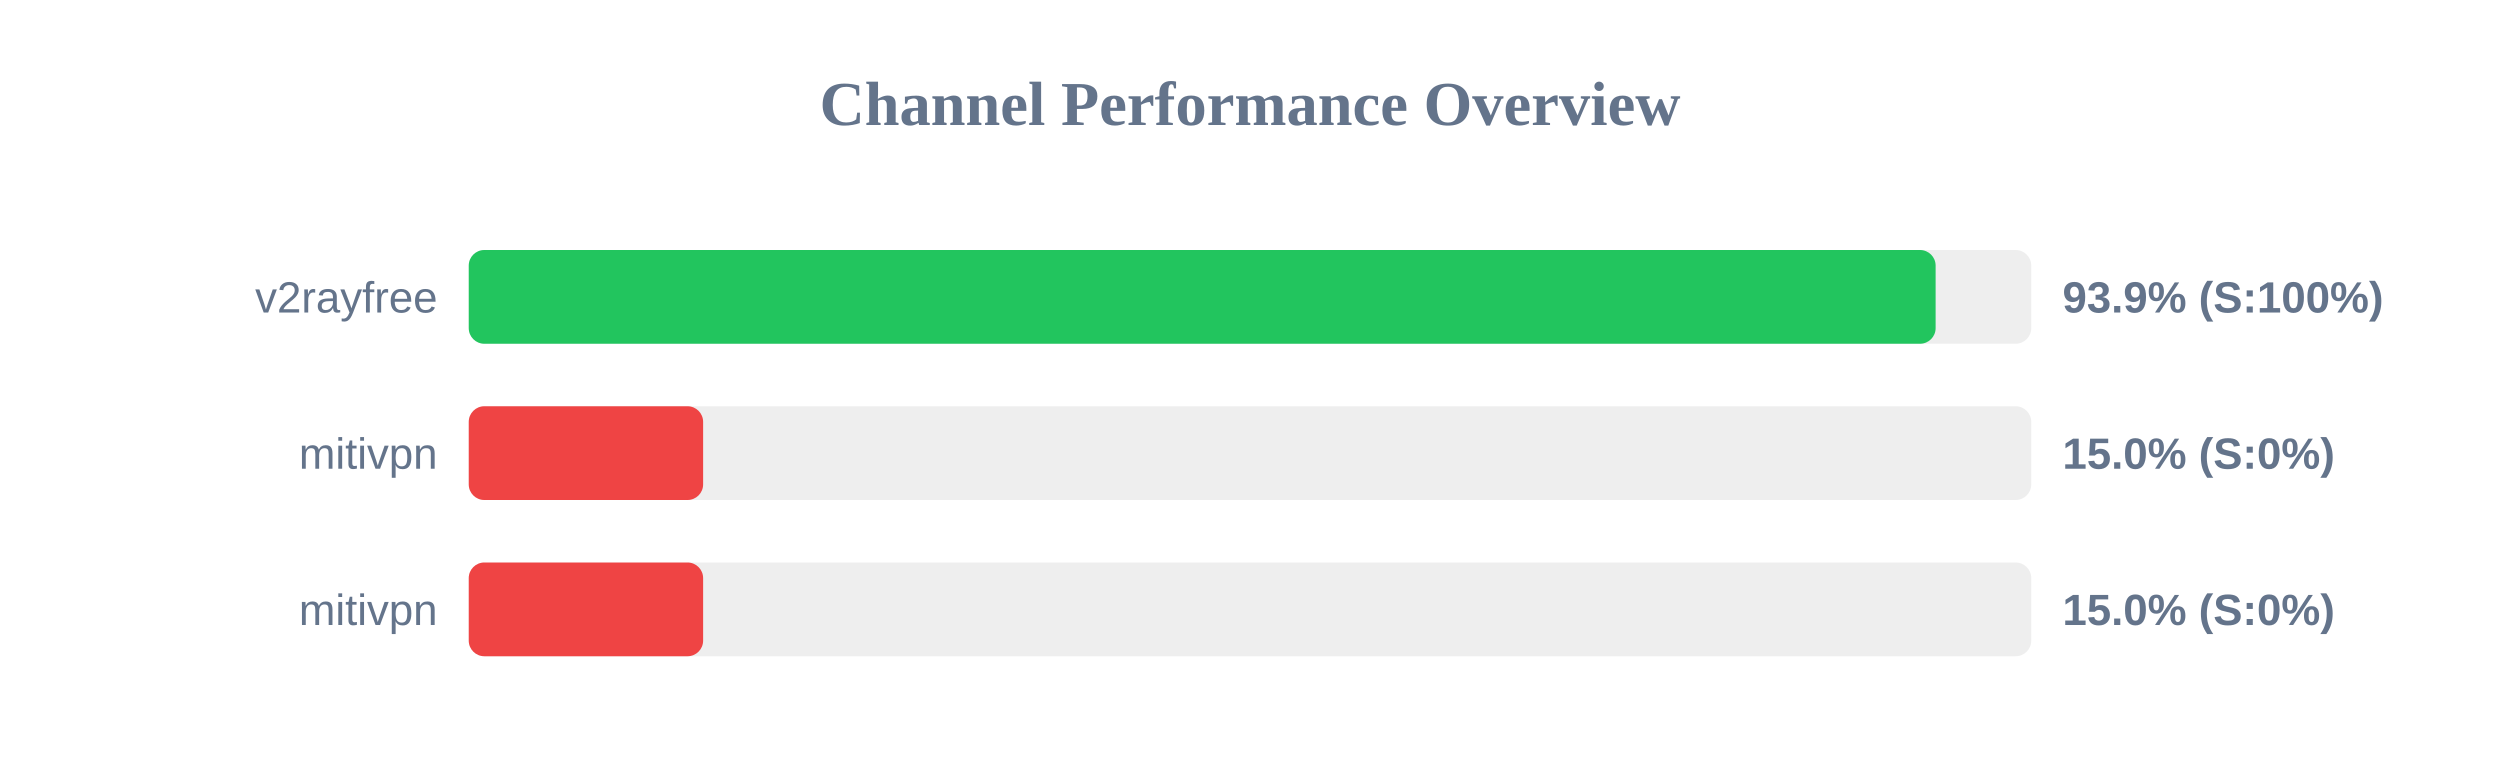
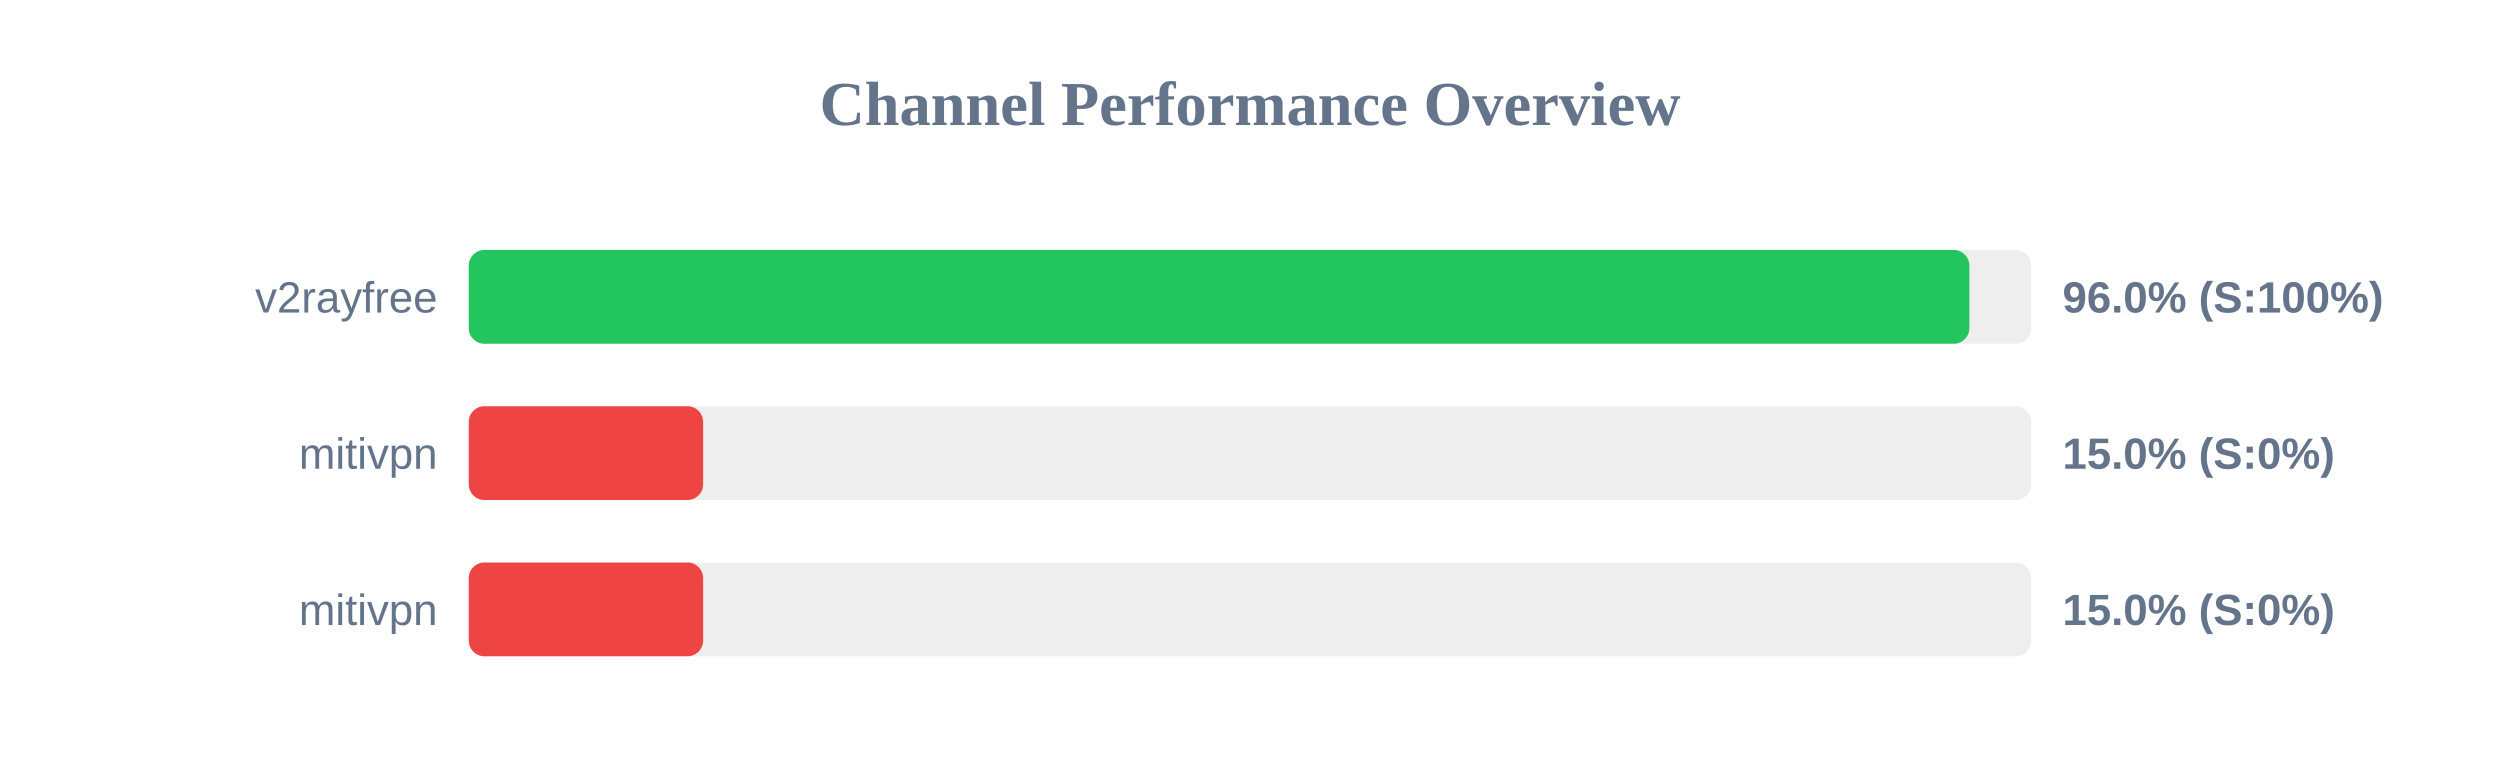
<svg xmlns="http://www.w3.org/2000/svg" width="800" height="250" version="1.1">
  <style>
        .row { font: 14px Arial; fill: #64748b; }
        .score { font: bold 14px Arial; fill: #64748b; }
    </style>
  <text x="400" y="40" text-anchor="middle" font-size="20px" font-weight="bold" fill="#64748b">Channel Performance Overview</text>
  <rect x="150" y="80" width="500" height="30" fill="#eee" rx="5" />
-   <rect x="150" y="80" width="469.4" height="30" fill="#22c55e" rx="5" />
+   <rect x="150" y="80" width="480.2" height="30" fill="#22c55e" rx="5" />
  <text x="140" y="100" text-anchor="end" class="row">v2rayfree</text>
-   <text x="660" y="100" text-anchor="start" class="score">93.9% (S:100%)</text>
+   <text x="660" y="100" text-anchor="start" class="score">96.0% (S:100%)</text>
  <rect x="150" y="130" width="500" height="30" fill="#eee" rx="5" />
  <rect x="150" y="130" width="75.0" height="30" fill="#ef4444" rx="5" />
  <text x="140" y="150" text-anchor="end" class="row">mitivpn</text>
  <text x="660" y="150" text-anchor="start" class="score">15.0% (S:0%)</text>
  <rect x="150" y="180" width="500" height="30" fill="#eee" rx="5" />
  <rect x="150" y="180" width="75.0" height="30" fill="#ef4444" rx="5" />
  <text x="140" y="200" text-anchor="end" class="row">mitivpn</text>
  <text x="660" y="200" text-anchor="start" class="score">15.0% (S:0%)</text>
</svg>
